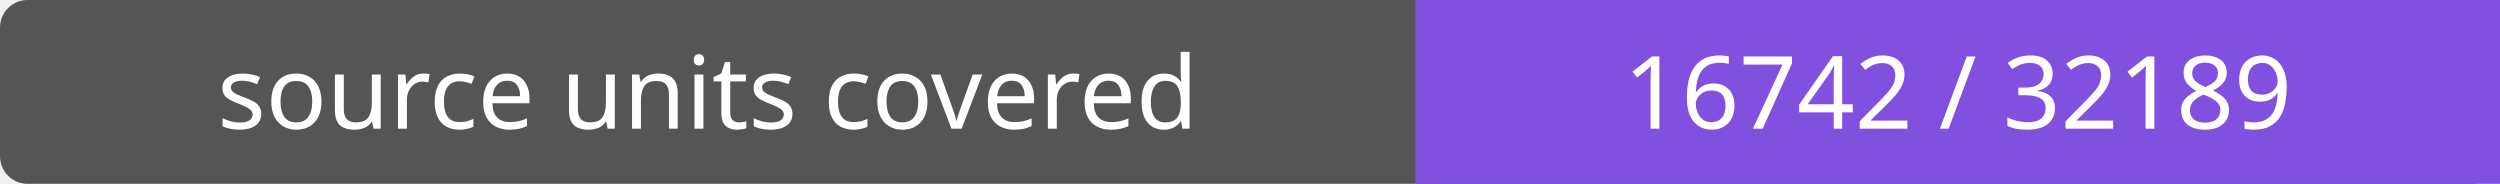
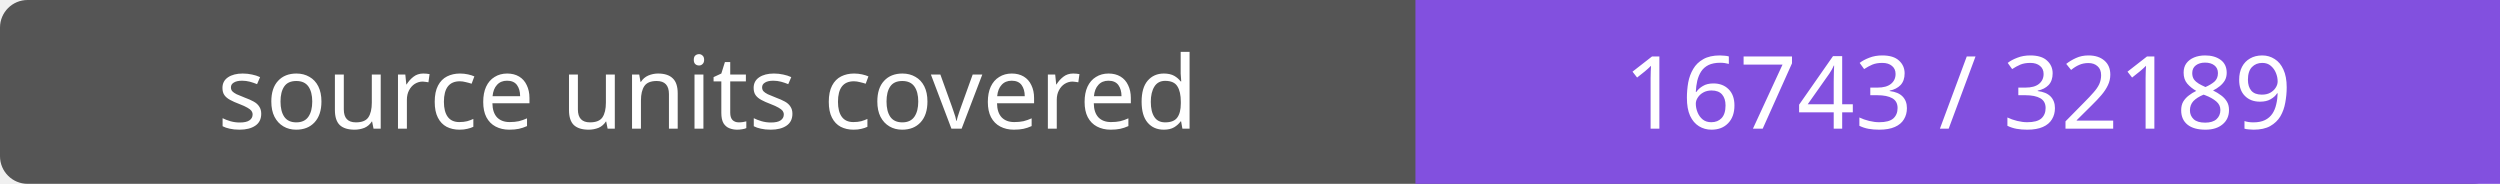
- <svg xmlns="http://www.w3.org/2000/svg" width="272" height="20" role="img" aria-label="source units covered: 16742 / 32189">
+ <svg xmlns="http://www.w3.org/2000/svg" width="272" height="20" role="img" aria-label="source units covered: 16743 / 32189">
  <rect width="272" height="20" rx="3" fill="#555" />
  <path fill="#8250df" d="M154 0h118v20H154z" />
  <g fill="#fff" text-anchor="middle" font-family="Verdana,sans-serif" font-size="11">
    <text x="77.0" y="14">source units covered</text>
-     <text x="213.0" y="14">16742 / 32189</text>
+     <text x="213.0" y="14">16743 / 32189</text>
  </g>
</svg>
